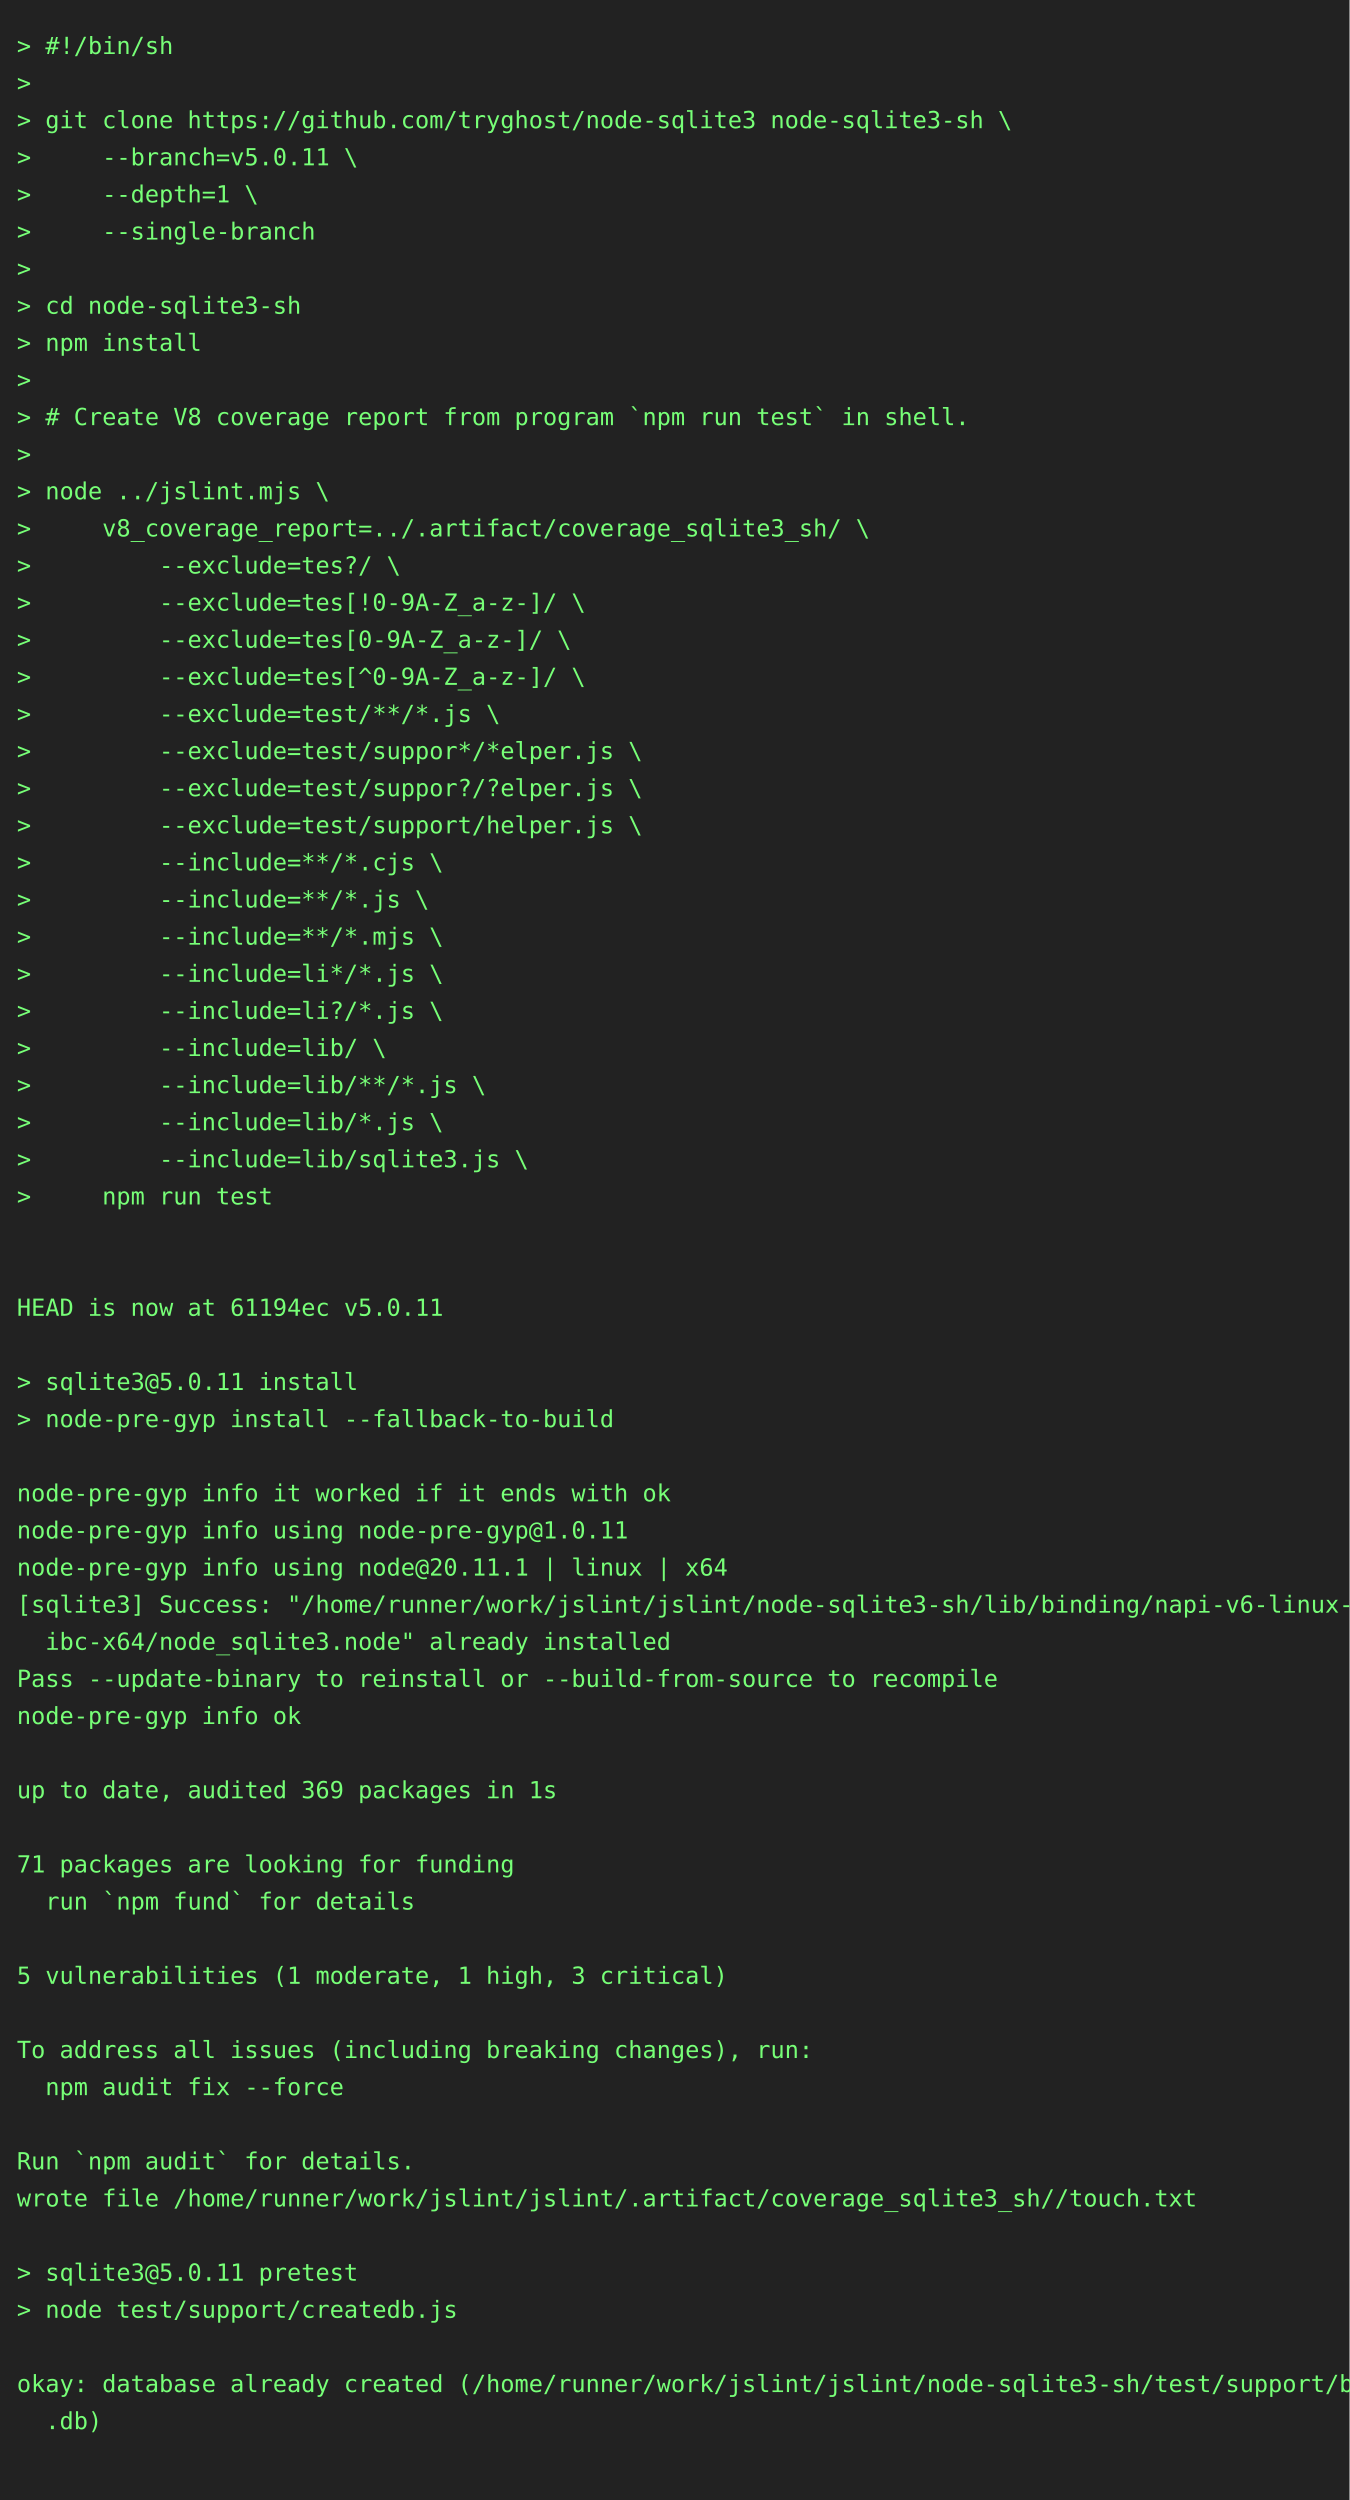
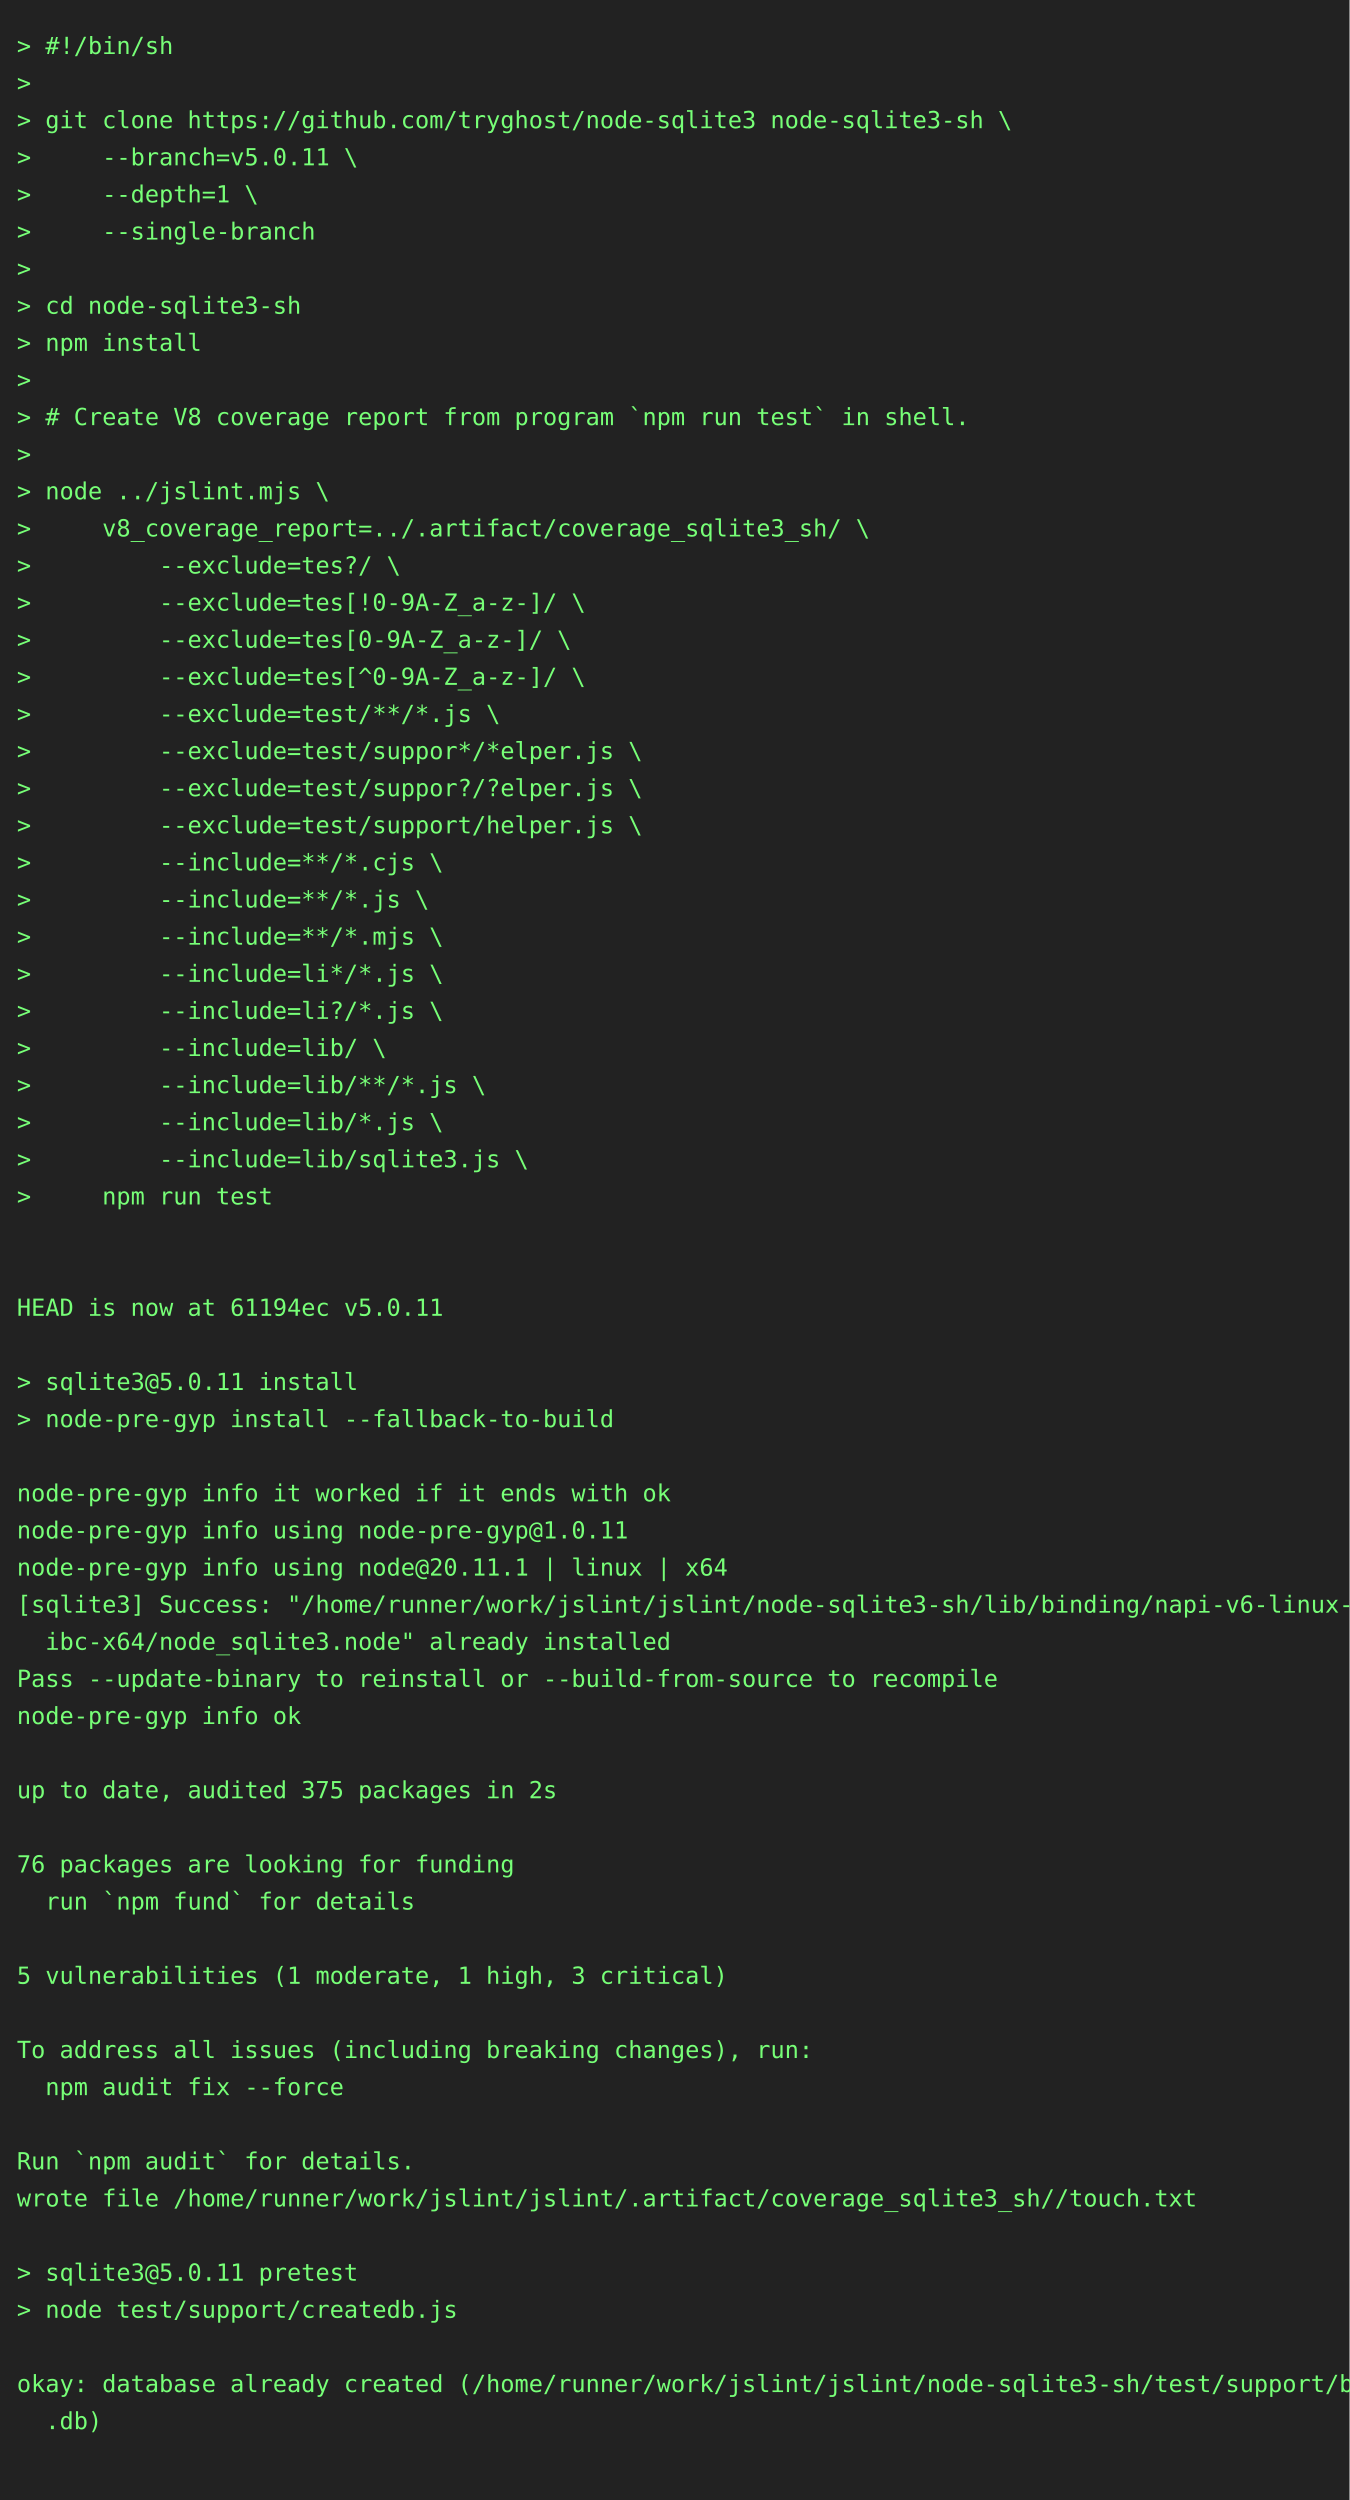
<svg xmlns="http://www.w3.org/2000/svg" height="1482" width="800">
  <rect height="1482" fill="#222" width="800" />
  <text fill="#7f7" font-family="consolas, menlo, monospace" font-size="14" xml:space="preserve">
    <tspan lengthAdjust="spacingAndGlyphs" textLength="768" x="10" y="32">&gt; #!/bin/sh                                                                                      </tspan>
    <tspan lengthAdjust="spacingAndGlyphs" textLength="768" x="10" y="54">&gt;                                                                                                </tspan>
    <tspan lengthAdjust="spacingAndGlyphs" textLength="768" x="10" y="76">&gt; git clone https://github.com/tryghost/node-sqlite3 node-sqlite3-sh \                           </tspan>
    <tspan lengthAdjust="spacingAndGlyphs" textLength="768" x="10" y="98">&gt;     --branch=v5.0.11 \                                                                         </tspan>
    <tspan lengthAdjust="spacingAndGlyphs" textLength="768" x="10" y="120">&gt;     --depth=1 \                                                                                </tspan>
    <tspan lengthAdjust="spacingAndGlyphs" textLength="768" x="10" y="142">&gt;     --single-branch                                                                            </tspan>
    <tspan lengthAdjust="spacingAndGlyphs" textLength="768" x="10" y="164">&gt;                                                                                                </tspan>
    <tspan lengthAdjust="spacingAndGlyphs" textLength="768" x="10" y="186">&gt; cd node-sqlite3-sh                                                                             </tspan>
    <tspan lengthAdjust="spacingAndGlyphs" textLength="768" x="10" y="208">&gt; npm install                                                                                    </tspan>
    <tspan lengthAdjust="spacingAndGlyphs" textLength="768" x="10" y="230">&gt;                                                                                                </tspan>
    <tspan lengthAdjust="spacingAndGlyphs" textLength="768" x="10" y="252">&gt; # Create V8 coverage report from program `npm run test` in shell.                              </tspan>
    <tspan lengthAdjust="spacingAndGlyphs" textLength="768" x="10" y="274">&gt;                                                                                                </tspan>
    <tspan lengthAdjust="spacingAndGlyphs" textLength="768" x="10" y="296">&gt; node ../jslint.mjs \                                                                           </tspan>
    <tspan lengthAdjust="spacingAndGlyphs" textLength="768" x="10" y="318">&gt;     v8_coverage_report=../.artifact/coverage_sqlite3_sh/ \                                     </tspan>
    <tspan lengthAdjust="spacingAndGlyphs" textLength="768" x="10" y="340">&gt;         --exclude=tes?/ \                                                                      </tspan>
    <tspan lengthAdjust="spacingAndGlyphs" textLength="768" x="10" y="362">&gt;         --exclude=tes[!0-9A-Z_a-z-]/ \                                                         </tspan>
    <tspan lengthAdjust="spacingAndGlyphs" textLength="768" x="10" y="384">&gt;         --exclude=tes[0-9A-Z_a-z-]/ \                                                          </tspan>
    <tspan lengthAdjust="spacingAndGlyphs" textLength="768" x="10" y="406">&gt;         --exclude=tes[^0-9A-Z_a-z-]/ \                                                         </tspan>
    <tspan lengthAdjust="spacingAndGlyphs" textLength="768" x="10" y="428">&gt;         --exclude=test/**/*.js \                                                               </tspan>
    <tspan lengthAdjust="spacingAndGlyphs" textLength="768" x="10" y="450">&gt;         --exclude=test/suppor*/*elper.js \                                                     </tspan>
    <tspan lengthAdjust="spacingAndGlyphs" textLength="768" x="10" y="472">&gt;         --exclude=test/suppor?/?elper.js \                                                     </tspan>
    <tspan lengthAdjust="spacingAndGlyphs" textLength="768" x="10" y="494">&gt;         --exclude=test/support/helper.js \                                                     </tspan>
    <tspan lengthAdjust="spacingAndGlyphs" textLength="768" x="10" y="516">&gt;         --include=**/*.cjs \                                                                   </tspan>
    <tspan lengthAdjust="spacingAndGlyphs" textLength="768" x="10" y="538">&gt;         --include=**/*.js \                                                                    </tspan>
    <tspan lengthAdjust="spacingAndGlyphs" textLength="768" x="10" y="560">&gt;         --include=**/*.mjs \                                                                   </tspan>
    <tspan lengthAdjust="spacingAndGlyphs" textLength="768" x="10" y="582">&gt;         --include=li*/*.js \                                                                   </tspan>
    <tspan lengthAdjust="spacingAndGlyphs" textLength="768" x="10" y="604">&gt;         --include=li?/*.js \                                                                   </tspan>
    <tspan lengthAdjust="spacingAndGlyphs" textLength="768" x="10" y="626">&gt;         --include=lib/ \                                                                       </tspan>
    <tspan lengthAdjust="spacingAndGlyphs" textLength="768" x="10" y="648">&gt;         --include=lib/**/*.js \                                                                </tspan>
    <tspan lengthAdjust="spacingAndGlyphs" textLength="768" x="10" y="670">&gt;         --include=lib/*.js \                                                                   </tspan>
    <tspan lengthAdjust="spacingAndGlyphs" textLength="768" x="10" y="692">&gt;         --include=lib/sqlite3.js \                                                             </tspan>
    <tspan lengthAdjust="spacingAndGlyphs" textLength="768" x="10" y="714">&gt;     npm run test                                                                               </tspan>
    <tspan lengthAdjust="spacingAndGlyphs" textLength="768" x="10" y="736">                                                                                                 </tspan>
    <tspan lengthAdjust="spacingAndGlyphs" textLength="768" x="10" y="758">                                                                                                 </tspan>
    <tspan lengthAdjust="spacingAndGlyphs" textLength="768" x="10" y="780">HEAD is now at 61194ec v5.0.11                                                                   </tspan>
    <tspan lengthAdjust="spacingAndGlyphs" textLength="768" x="10" y="802">                                                                                                 </tspan>
    <tspan lengthAdjust="spacingAndGlyphs" textLength="768" x="10" y="824">&gt; sqlite3@5.0.11 install                                                                         </tspan>
    <tspan lengthAdjust="spacingAndGlyphs" textLength="768" x="10" y="846">&gt; node-pre-gyp install --fallback-to-build                                                       </tspan>
    <tspan lengthAdjust="spacingAndGlyphs" textLength="768" x="10" y="868">                                                                                                 </tspan>
    <tspan lengthAdjust="spacingAndGlyphs" textLength="768" x="10" y="890">node-pre-gyp info it worked if it ends with ok                                                   </tspan>
    <tspan lengthAdjust="spacingAndGlyphs" textLength="768" x="10" y="912">node-pre-gyp info using node-pre-gyp@1.0.11                                                      </tspan>
    <tspan lengthAdjust="spacingAndGlyphs" textLength="768" x="10" y="934">node-pre-gyp info using node@20.11.1 | linux | x64                                               </tspan>
    <tspan lengthAdjust="spacingAndGlyphs" textLength="768" x="10" y="956">[sqlite3] Success: "/home/runner/work/jslint/jslint/node-sqlite3-sh/lib/binding/napi-v6-linux-gl\</tspan>
    <tspan lengthAdjust="spacingAndGlyphs" textLength="768" x="10" y="978">  ibc-x64/node_sqlite3.node" already installed                                                   </tspan>
    <tspan lengthAdjust="spacingAndGlyphs" textLength="768" x="10" y="1000">Pass --update-binary to reinstall or --build-from-source to recompile                            </tspan>
    <tspan lengthAdjust="spacingAndGlyphs" textLength="768" x="10" y="1022">node-pre-gyp info ok                                                                             </tspan>
    <tspan lengthAdjust="spacingAndGlyphs" textLength="768" x="10" y="1044">                                                                                                 </tspan>
-     <tspan lengthAdjust="spacingAndGlyphs" textLength="768" x="10" y="1066">up to date, audited 369 packages in 1s                                                           </tspan>
+     <tspan lengthAdjust="spacingAndGlyphs" textLength="768" x="10" y="1066">up to date, audited 375 packages in 2s                                                           </tspan>
    <tspan lengthAdjust="spacingAndGlyphs" textLength="768" x="10" y="1088">                                                                                                 </tspan>
-     <tspan lengthAdjust="spacingAndGlyphs" textLength="768" x="10" y="1110">71 packages are looking for funding                                                              </tspan>
+     <tspan lengthAdjust="spacingAndGlyphs" textLength="768" x="10" y="1110">76 packages are looking for funding                                                              </tspan>
    <tspan lengthAdjust="spacingAndGlyphs" textLength="768" x="10" y="1132">  run `npm fund` for details                                                                     </tspan>
    <tspan lengthAdjust="spacingAndGlyphs" textLength="768" x="10" y="1154">                                                                                                 </tspan>
    <tspan lengthAdjust="spacingAndGlyphs" textLength="768" x="10" y="1176">5 vulnerabilities (1 moderate, 1 high, 3 critical)                                               </tspan>
    <tspan lengthAdjust="spacingAndGlyphs" textLength="768" x="10" y="1198">                                                                                                 </tspan>
    <tspan lengthAdjust="spacingAndGlyphs" textLength="768" x="10" y="1220">To address all issues (including breaking changes), run:                                         </tspan>
    <tspan lengthAdjust="spacingAndGlyphs" textLength="768" x="10" y="1242">  npm audit fix --force                                                                          </tspan>
    <tspan lengthAdjust="spacingAndGlyphs" textLength="768" x="10" y="1264">                                                                                                 </tspan>
    <tspan lengthAdjust="spacingAndGlyphs" textLength="768" x="10" y="1286">Run `npm audit` for details.                                                                     </tspan>
    <tspan lengthAdjust="spacingAndGlyphs" textLength="768" x="10" y="1308">wrote file /home/runner/work/jslint/jslint/.artifact/coverage_sqlite3_sh//touch.txt              </tspan>
    <tspan lengthAdjust="spacingAndGlyphs" textLength="768" x="10" y="1330">                                                                                                 </tspan>
    <tspan lengthAdjust="spacingAndGlyphs" textLength="768" x="10" y="1352">&gt; sqlite3@5.0.11 pretest                                                                         </tspan>
    <tspan lengthAdjust="spacingAndGlyphs" textLength="768" x="10" y="1374">&gt; node test/support/createdb.js                                                                  </tspan>
    <tspan lengthAdjust="spacingAndGlyphs" textLength="768" x="10" y="1396">                                                                                                 </tspan>
    <tspan lengthAdjust="spacingAndGlyphs" textLength="768" x="10" y="1418">okay: database already created (/home/runner/work/jslint/jslint/node-sqlite3-sh/test/support/big\</tspan>
    <tspan lengthAdjust="spacingAndGlyphs" textLength="768" x="10" y="1440">  .db)                                                                                           </tspan>
    <tspan lengthAdjust="spacingAndGlyphs" textLength="768" x="10" y="1462">                                                                                                 </tspan>
  </text>
</svg>
